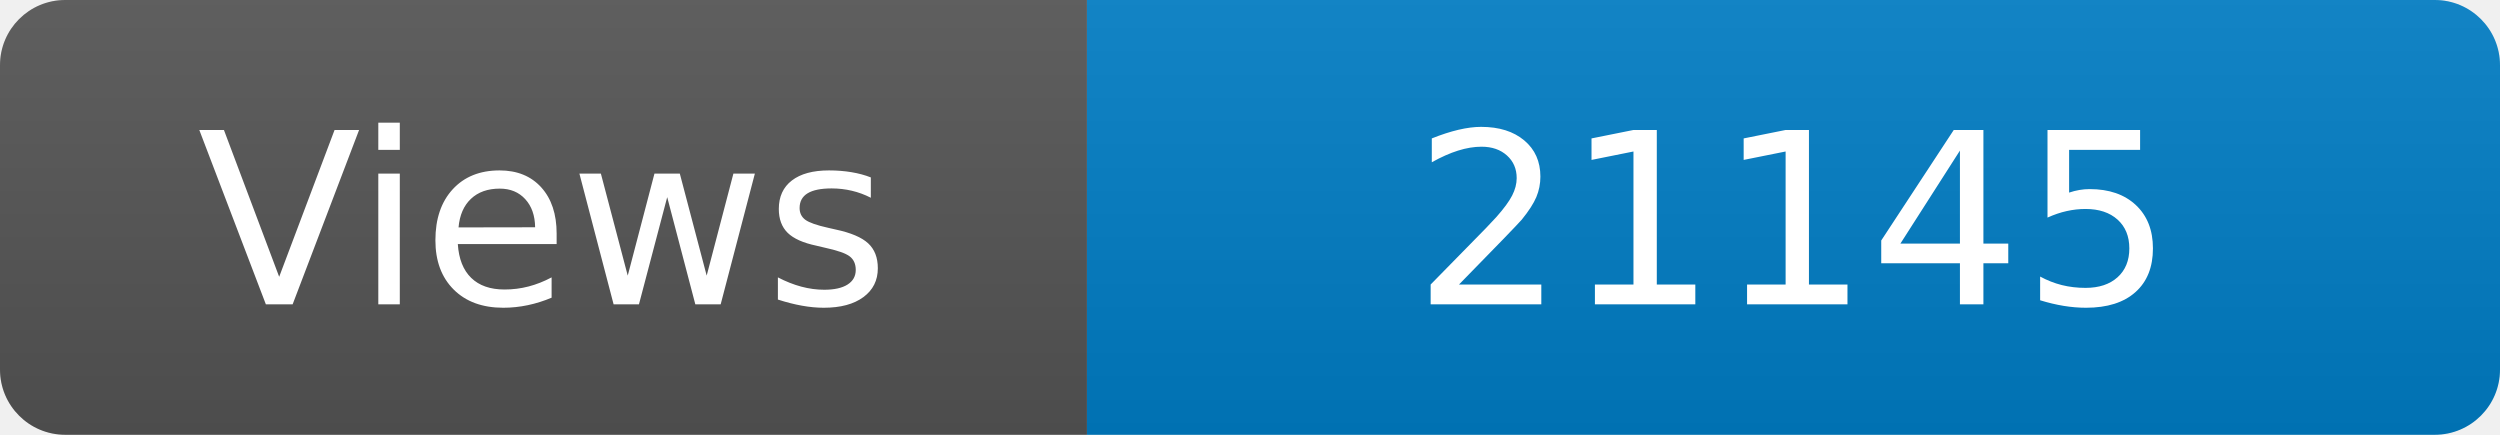
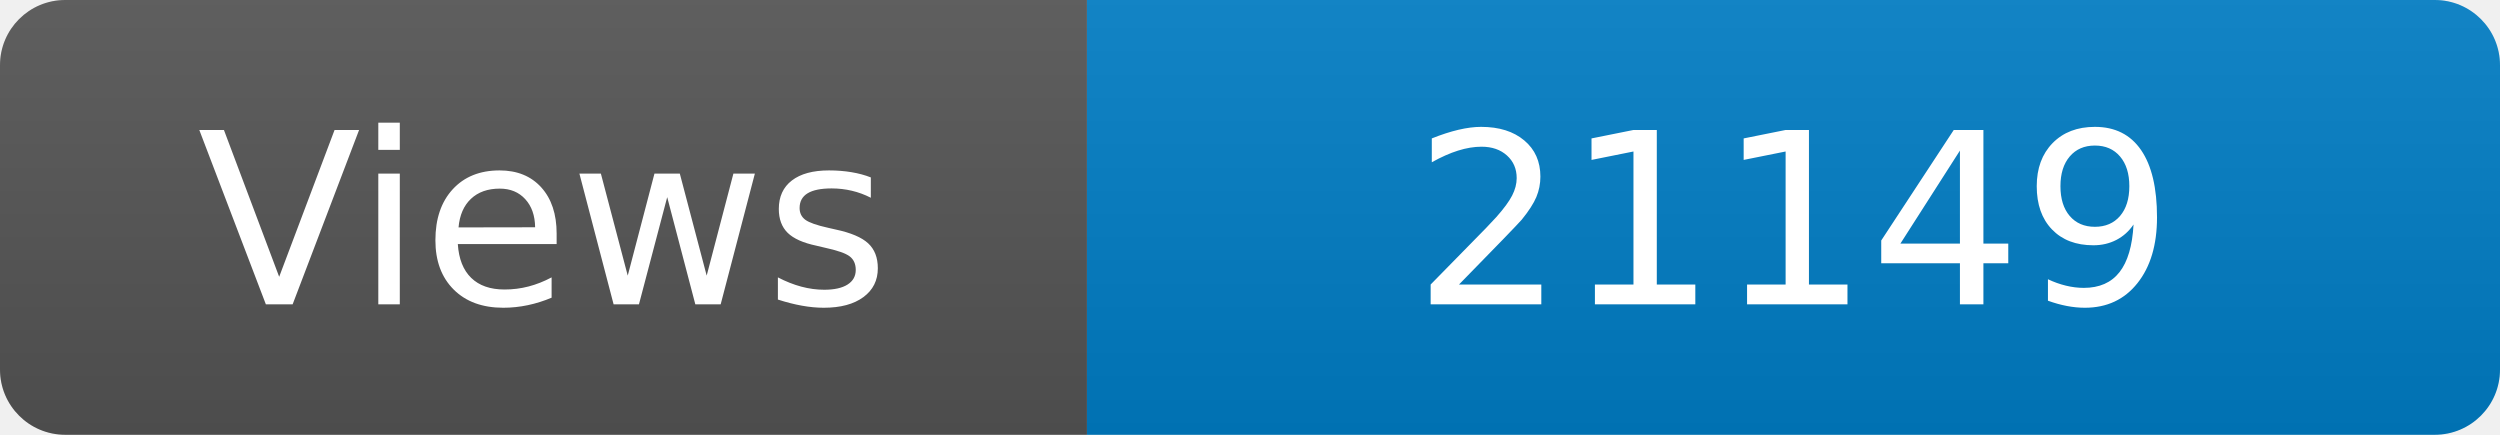
<svg xmlns="http://www.w3.org/2000/svg" width="115" height="20" role="img" aria-label="Maintained?: yes">
  <linearGradient id="s" x2="0" y2="100%">
    <stop offset="0" stop-color="#bbb" stop-opacity=".1" />
    <stop offset="1" stop-opacity=".1" />
  </linearGradient>
  <clipPath id="r">
    <rect width="115" height="20" rx="3" fill="#fff" />
  </clipPath>
  <g clip-path="url(#r)">
    <rect width="50" height="20" fill="#555" />
    <rect x="50" width="160" height="20" fill="#007ec6" />
    <rect width="115" height="20" fill="url(#s)" />
  </g>
  <g fill="#fff" text-anchor="middle" font-family="Verdana,Geneva,DejaVu Sans,sans-serif" font-size="110">
    <text x="250" y="140" transform="scale(.1)" fill="#fff">Views</text>
-     <text x="825" y="140" transform="scale(.1)" fill="#fff">21145</text>
+     <text x="825" y="140" transform="scale(.1)" fill="#fff">21149</text>
  </g>
</svg>
